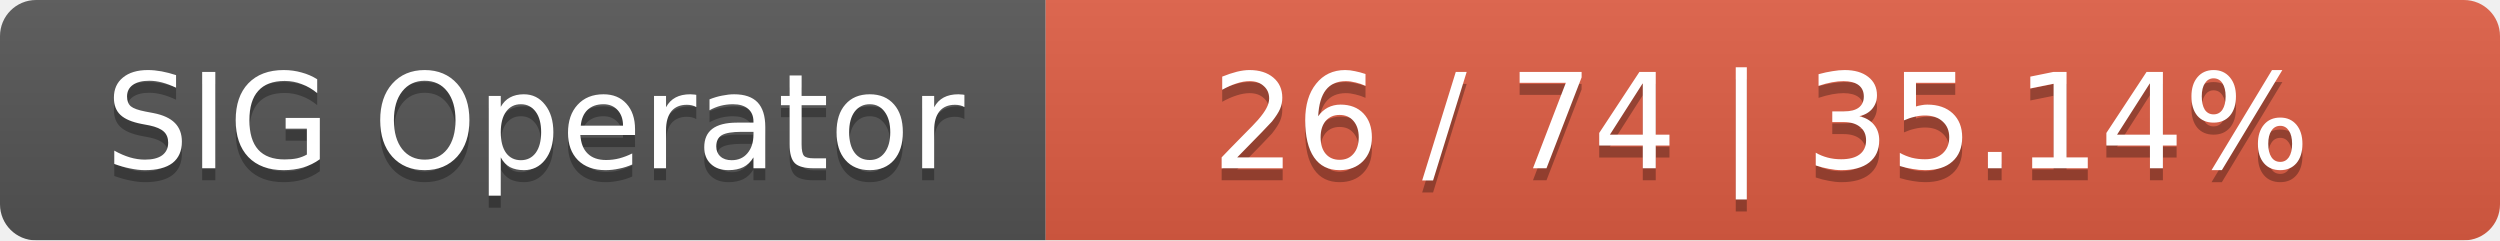
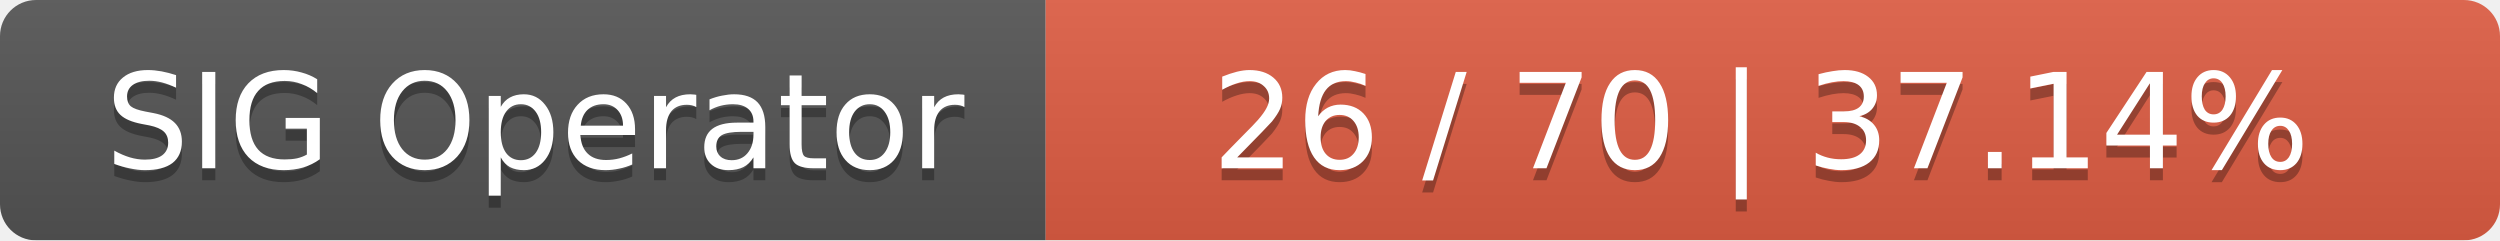
<svg xmlns="http://www.w3.org/2000/svg" width="208" height="20">
  <linearGradient id="smooth" x2="0" y2="100%">
    <stop offset="0" stop-color="#bbb" stop-opacity=".1" />
    <stop offset="1" stop-opacity=".1" />
  </linearGradient>
  <mask id="round">
    <rect width="208" height="20" rx="3" fill="#fff" />
  </mask>
  <g mask="url(#round)">
    <rect width="87" height="20" fill="#555" />
    <rect x="87" width="121" height="20" fill="#e05d44" />
    <rect width="208" height="20" fill="url(#smooth)" />
  </g>
  <g fill="#fff" text-anchor="middle" font-family="DejaVu Sans,Verdana,Geneva,sans-serif" font-size="11">
    <text x="44.5" y="15" fill="#010101" fill-opacity=".3">SIG Operator</text>
    <text x="44.5" y="14">SIG Operator</text>
-     <text x="146.5" y="15" fill="#010101" fill-opacity=".3">26 / 74    |    35.14%</text>
-     <text x="146.5" y="14">26 / 74    |    35.14%</text>
+     <text x="146.5" y="15" fill="#010101" fill-opacity=".3">26 / 70    |    37.14%</text>
+     <text x="146.5" y="14">26 / 70    |    37.14%</text>
  </g>
</svg>
